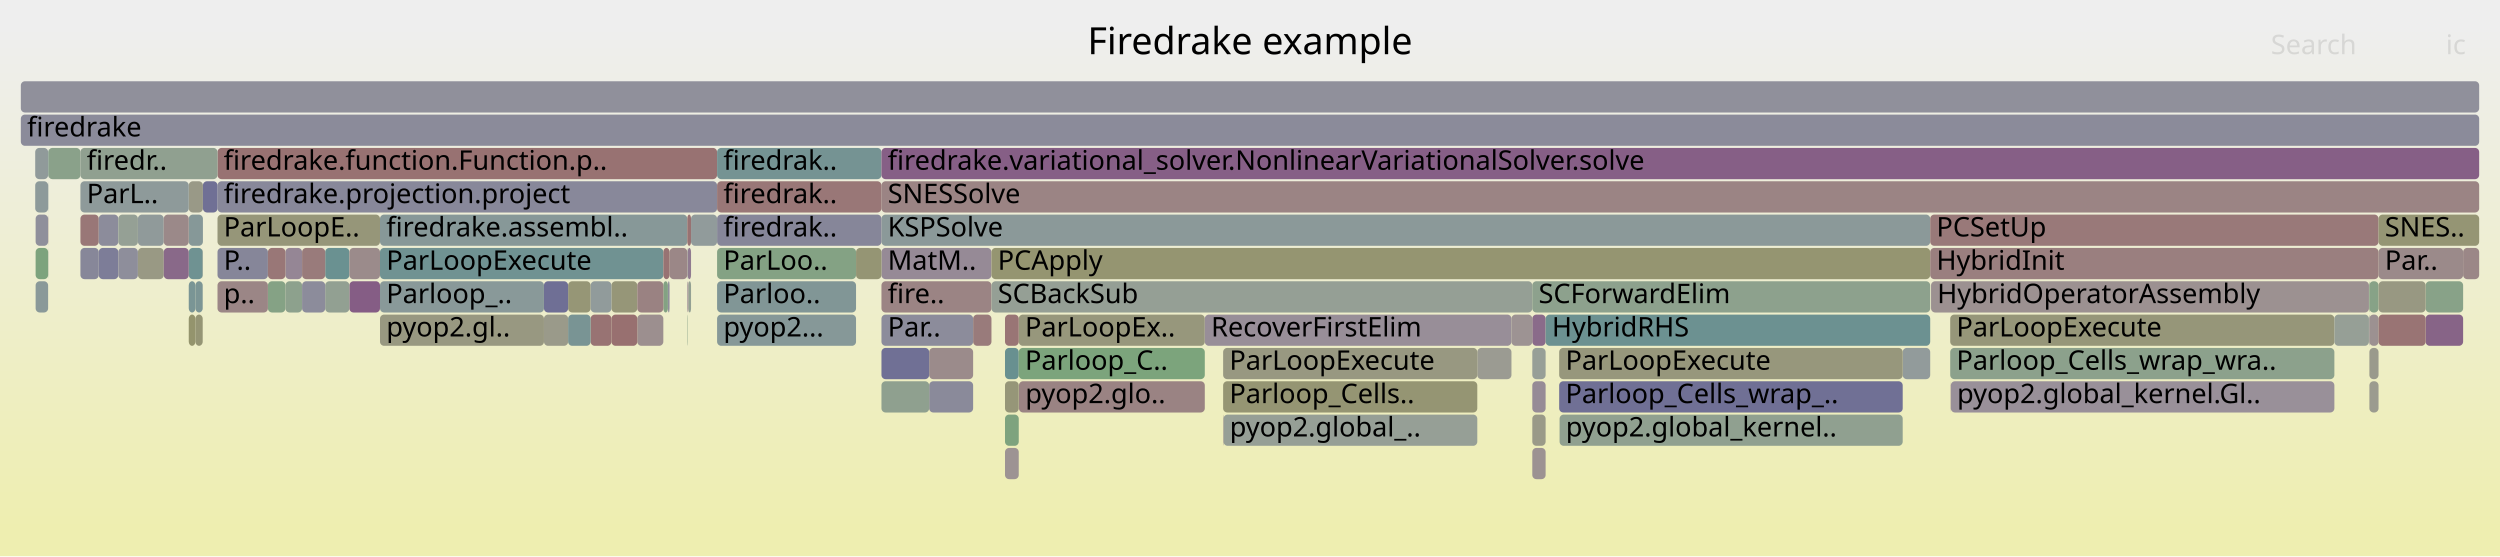
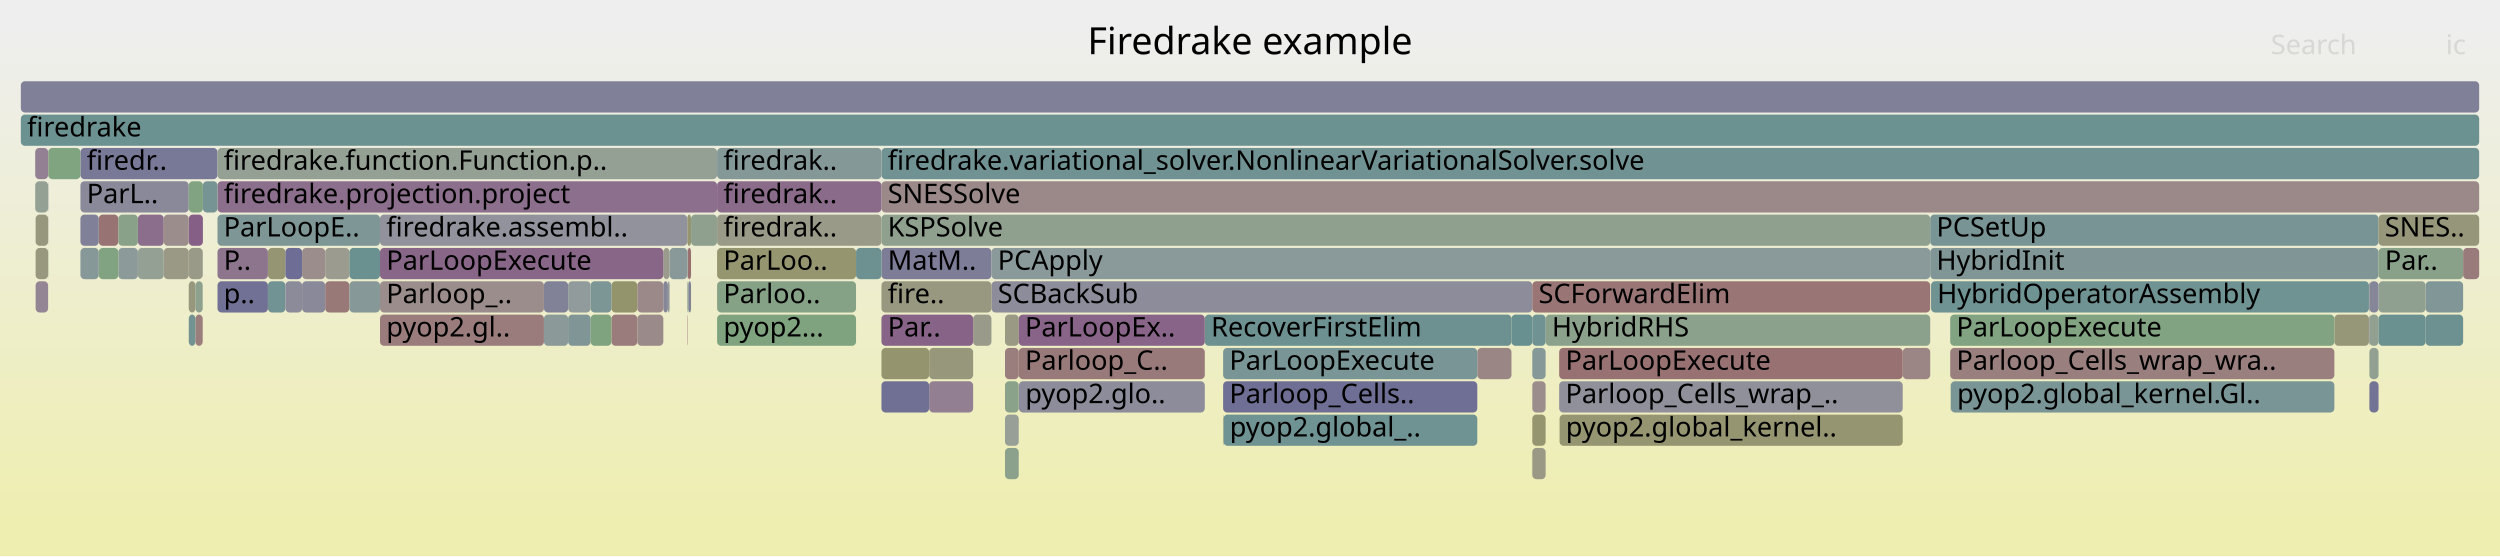
<svg xmlns="http://www.w3.org/2000/svg" version="1.1" width="1200" height="267" viewBox="0 0 1200 267">
  <defs>
    <linearGradient id="background" y1="0" y2="1" x1="0" x2="0">
      <stop stop-color="#eeeeee" offset="5%" />
      <stop stop-color="#eeeeb0" offset="95%" />
    </linearGradient>
  </defs>
  <style type="text/css">
	text { font-family:Verdana; font-size:13px; fill:rgb(0,0,0); }
	#search, #ignorecase { opacity:0.1; cursor:pointer; }
	#search:hover, #search.show, #ignorecase:hover, #ignorecase.show { opacity:1; }
	#subtitle { text-anchor:middle; font-color:rgb(160,160,160); }
	#title { text-anchor:middle; font-size:18px}
	#unzoom { cursor:pointer; }
	#frames &gt; *:hover { stroke:black; stroke-width:0.5; cursor:pointer; }
	.hide { display:none; }
	.parent { opacity:0.5; }
</style>
  <rect x="0.0" y="0" width="1200.0" height="267.0" fill="url(#background)" />
  <text id="title" x="600.00" y="26">Firedrake example</text>
  <text id="details" x="10.00" y="249"> </text>
  <text id="unzoom" x="10.00" y="26" class="hide">Reset Zoom</text>
  <text id="search" x="1090.00" y="26">Search</text>
  <text id="ignorecase" x="1174.00" y="26">ic</text>
  <text id="matched" x="1090.00" y="249"> </text>
  <g id="frames">
    <g>
-       <rect x="66.2" y="103" width="12.4" height="15.0" fill="rgb(144.188,154.419,154.419)" rx="2" ry="2" />
+       <rect x="56.8" y="119" width="9.4" height="15.0" fill="rgb(141.305,153.672,153.672)" rx="2" ry="2" />
+       <text x="59.82" y="129.5" />
+     </g>
+     <g>
+       <rect x="261.1" y="135" width="11.6" height="15.0" fill="rgb(129.086,129.086,152.404)" rx="2" ry="2" />
+       <text x="264.15" y="145.5" />
+     </g>
+     <g>
+       <rect x="446.0" y="167" width="21.1" height="15.0" fill="rgb(150.983,150.983,123.994)" rx="2" ry="2" />
+       <text x="448.98" y="177.5" />
+     </g>
+     <g>
+       <rect x="482.4" y="215" width="6.6" height="15.0" fill="rgb(139.534,161.006,139.534)" rx="2" ry="2" />
+       <text x="485.45" y="225.5" />
+     </g>
+     <g>
+       <rect x="329.9" y="151" width="0.2" height="15.0" fill="rgb(153.009,119.737,119.737)" rx="2" ry="2" />
+       <text x="332.93" y="161.5" />
+     </g>
+     <g>
+       <rect x="293.5" y="135" width="12.4" height="15.0" fill="rgb(147.751,147.751,108.331)" rx="2" ry="2" />
+       <text x="296.46" y="145.5" />
+     </g>
+     <g>
+       <rect x="748.6" y="199" width="164.7" height="15.0" fill="rgb(148.782,148.782,113.329)" rx="2" ry="2" />
+       <text x="751.58" y="209.5">pyop2.global_kernel..</text>
+     </g>
+     <g>
+       <rect x="90.6" y="103" width="6.8" height="15.0" fill="rgb(133.532,95.3,133.532)" rx="2" ry="2" />
+       <text x="93.61" y="113.5" />
+     </g>
+     <g>
+       <rect x="1164.3" y="135" width="18.0" height="15.0" fill="rgb(129.249,150.546,150.546)" rx="2" ry="2" />
+       <text x="1167.28" y="145.5" />
+     </g>
+     <g>
+       <rect x="423.1" y="167" width="22.9" height="15.0" fill="rgb(148.324,148.324,111.108)" rx="2" ry="2" />
+       <text x="426.10" y="177.5" />
+     </g>
+     <g>
+       <rect x="475.9" y="135" width="259.6" height="15.0" fill="rgb(139.586,139.586,154.436)" rx="2" ry="2" />
+       <text x="478.91" y="145.5">SCBackSub</text>
+     </g>
+     <g>
+       <rect x="735.5" y="135" width="191.0" height="15.0" fill="rgb(152.67,117.135,117.135)" rx="2" ry="2" />
+       <text x="738.51" y="145.5">SCForwardElim</text>
+     </g>
+     <g>
+       <rect x="128.6" y="135" width="8.4" height="15.0" fill="rgb(114.365,146.687,146.687)" rx="2" ry="2" />
+       <text x="131.57" y="145.5" />
+     </g>
+     <g>
+       <rect x="735.5" y="183" width="6.4" height="15.0" fill="rgb(155.763,140.847,140.847)" rx="2" ry="2" />
+       <text x="738.51" y="193.5" />
+     </g>
+     <g>
+       <rect x="748.4" y="183" width="164.9" height="15.0" fill="rgb(143.837,143.837,155.259)" rx="2" ry="2" />
+       <text x="751.44" y="193.5">Parloop_Cells_wrap_..</text>
+     </g>
+     <g>
+       <rect x="293.5" y="151" width="12.4" height="15.0" fill="rgb(153.588,124.173,124.173)" rx="2" ry="2" />
+       <text x="296.46" y="161.5" />
+     </g>
+     <g>
+       <rect x="587.1" y="183" width="122.0" height="15.0" fill="rgb(111.222,111.222,148.946)" rx="2" ry="2" />
+       <text x="590.12" y="193.5">Parloop_Cells..</text>
+     </g>
+     <g>
+       <rect x="38.6" y="71" width="65.8" height="15.0" fill="rgb(120.338,120.338,150.711)" rx="2" ry="2" />
+       <text x="41.64" y="81.5">firedr..</text>
+     </g>
+     <g>
+       <rect x="47.4" y="103" width="9.4" height="15.0" fill="rgb(152.44,115.374,115.374)" rx="2" ry="2" />
+       <text x="50.43" y="113.5" />
+     </g>
+     <g>
+       <rect x="1164.3" y="151" width="18.0" height="15.0" fill="rgb(109.312,145.377,145.377)" rx="2" ry="2" />
+       <text x="1167.28" y="161.5" />
+     </g>
+     <g>
+       <rect x="17.1" y="119" width="6.0" height="15.0" fill="rgb(151.62,151.62,127.08)" rx="2" ry="2" />
+       <text x="20.12" y="129.5" />
+     </g>
+     <g>
+       <rect x="1137.1" y="135" width="0.2" height="15.0" fill="rgb(140.133,140.133,154.542)" rx="2" ry="2" />
+       <text x="1140.12" y="145.5" />
+     </g>
+     <g>
+       <rect x="344.2" y="103" width="78.9" height="15.0" fill="rgb(153.531,153.531,136.341)" rx="2" ry="2" />
+       <text x="347.24" y="113.5">firedrak..</text>
+     </g>
+     <g>
+       <rect x="489.1" y="183" width="89.2" height="15.0" fill="rgb(140.4,140.4,154.593)" rx="2" ry="2" />
+       <text x="492.14" y="193.5">pyop2.glo..</text>
+     </g>
+     <g>
+       <rect x="1137.3" y="183" width="4.4" height="15.0" fill="rgb(114.51,114.51,149.583)" rx="2" ry="2" />
+       <text x="1140.27" y="193.5" />
+     </g>
+     <g>
+       <rect x="318.4" y="119" width="3.0" height="15.0" fill="rgb(154.544,154.544,141.252)" rx="2" ry="2" />
+       <text x="321.42" y="129.5" />
+     </g>
+     <g>
+       <rect x="467.1" y="151" width="8.8" height="15.0" fill="rgb(153.784,153.784,137.57)" rx="2" ry="2" />
+       <text x="470.07" y="161.5" />
+     </g>
+     <g>
+       <rect x="446.0" y="183" width="21.1" height="15.0" fill="rgb(146.322,128.075,146.322)" rx="2" ry="2" />
+       <text x="448.98" y="193.5" />
+     </g>
+     <g>
+       <rect x="156.1" y="135" width="11.6" height="15.0" fill="rgb(153.029,119.889,119.889)" rx="2" ry="2" />
+       <text x="159.05" y="145.5" />
+     </g>
+     <g>
+       <rect x="482.4" y="151" width="6.6" height="15.0" fill="rgb(152.737,152.737,132.494)" rx="2" ry="2" />
+       <text x="485.45" y="161.5" />
+     </g>
+     <g>
+       <rect x="10.0" y="39" width="1180.0" height="15.0" fill="rgb(128.232,128.232,152.238)" rx="2" ry="2" />
+       <text x="13.00" y="49.5" />
+     </g>
+     <g>
+       <rect x="330.1" y="119" width="1.6" height="15.0" fill="rgb(152.05,112.382,112.382)" rx="2" ry="2" />
+       <text x="333.07" y="129.5" />
+     </g>
+     <g>
+       <rect x="182.4" y="151" width="78.7" height="15.0" fill="rgb(153.626,124.466,124.466)" rx="2" ry="2" />
+       <text x="185.44" y="161.5">pyop2.gl..</text>
+     </g>
+     <g>
+       <rect x="482.4" y="167" width="6.6" height="15.0" fill="rgb(153.732,125.279,125.279)" rx="2" ry="2" />
+       <text x="485.45" y="177.5" />
+     </g>
+     <g>
+       <rect x="320.6" y="135" width="0.8" height="15.0" fill="rgb(143.892,154.342,154.342)" rx="2" ry="2" />
+       <text x="323.64" y="145.5" />
+     </g>
+     <g>
+       <rect x="16.9" y="87" width="6.2" height="15.0" fill="rgb(148.332,159.574,148.332)" rx="2" ry="2" />
+       <text x="19.94" y="97.5" />
+     </g>
+     <g>
+       <rect x="104.4" y="103" width="78.0" height="15.0" fill="rgb(126.449,149.82,149.82)" rx="2" ry="2" />
+       <text x="107.37" y="113.5">ParLoopE..</text>
+     </g>
+     <g>
+       <rect x="329.9" y="135" width="0.2" height="15.0" fill="rgb(138.841,138.841,154.292)" rx="2" ry="2" />
+       <text x="332.93" y="145.5" />
+     </g>
+     <g>
+       <rect x="482.4" y="199" width="6.6" height="15.0" fill="rgb(150.821,159.169,150.821)" rx="2" ry="2" />
+       <text x="485.45" y="209.5" />
+     </g>
+     <g>
+       <rect x="137.0" y="135" width="8.0" height="15.0" fill="rgb(139.226,139.226,154.366)" rx="2" ry="2" />
+       <text x="140.00" y="145.5" />
+     </g>
+     <g>
+       <rect x="587.1" y="199" width="0.2" height="15.0" fill="rgb(148.74,148.74,113.126)" rx="2" ry="2" />
+       <text x="590.12" y="209.5" />
+     </g>
+     <g>
+       <rect x="926.9" y="135" width="210.2" height="15.0" fill="rgb(110.921,145.794,145.794)" rx="2" ry="2" />
+       <text x="929.86" y="145.5">HybridOperatorAssembly</text>
+     </g>
+     <g>
+       <rect x="23.1" y="119" width="0.1" height="15.0" fill="rgb(127.976,162.888,127.976)" rx="2" ry="2" />
+       <text x="26.09" y="129.5" />
+     </g>
+     <g>
+       <rect x="66.2" y="103" width="12.4" height="15.0" fill="rgb(139.414,110.372,139.414)" rx="2" ry="2" />
      <text x="69.21" y="113.5" />
    </g>
    <g>
-       <rect x="293.5" y="135" width="12.4" height="15.0" fill="rgb(150.145,150.145,119.936)" rx="2" ry="2" />
-       <text x="296.46" y="145.5" />
-     </g>
-     <g>
-       <rect x="305.9" y="151" width="12.5" height="15.0" fill="rgb(155.984,142.546,142.546)" rx="2" ry="2" />
+       <rect x="90.6" y="135" width="3.2" height="15.0" fill="rgb(151.244,151.244,125.26)" rx="2" ry="2" />
+       <text x="93.61" y="145.5" />
+     </g>
+     <g>
+       <rect x="145.0" y="119" width="11.1" height="15.0" fill="rgb(155.827,141.338,141.338)" rx="2" ry="2" />
+       <text x="148.04" y="129.5" />
+     </g>
+     <g>
+       <rect x="578.3" y="151" width="147.2" height="15.0" fill="rgb(109.311,145.377,145.377)" rx="2" ry="2" />
+       <text x="581.33" y="161.5">RecoverFirstElim</text>
+     </g>
+     <g>
+       <rect x="47.4" y="119" width="9.4" height="15.0" fill="rgb(129.331,162.667,129.331)" rx="2" ry="2" />
+       <text x="50.43" y="129.5" />
+     </g>
+     <g>
+       <rect x="331.7" y="103" width="12.5" height="15.0" fill="rgb(142.764,160.48,142.764)" rx="2" ry="2" />
+       <text x="334.70" y="113.5" />
+     </g>
+     <g>
+       <rect x="344.2" y="119" width="66.7" height="15.0" fill="rgb(148.521,148.521,112.061)" rx="2" ry="2" />
+       <text x="347.24" y="129.5">ParLoo..</text>
+     </g>
+     <g>
+       <rect x="423.1" y="183" width="22.9" height="15.0" fill="rgb(111.521,111.521,149.004)" rx="2" ry="2" />
+       <text x="426.10" y="193.5" />
+     </g>
+     <g>
+       <rect x="936.3" y="183" width="0.1" height="15.0" fill="rgb(151.416,151.416,126.092)" rx="2" ry="2" />
+       <text x="939.26" y="193.5" />
+     </g>
+     <g>
+       <rect x="17.1" y="103" width="6.0" height="15.0" fill="rgb(151.257,151.257,125.321)" rx="2" ry="2" />
+       <text x="20.12" y="113.5" />
+     </g>
+     <g>
+       <rect x="1120.5" y="151" width="16.6" height="15.0" fill="rgb(150.308,150.308,120.724)" rx="2" ry="2" />
+       <text x="1123.49" y="161.5" />
+     </g>
+     <g>
+       <rect x="78.6" y="119" width="12.0" height="15.0" fill="rgb(152.936,152.936,133.457)" rx="2" ry="2" />
+       <text x="81.58" y="129.5" />
+     </g>
+     <g>
+       <rect x="735.5" y="199" width="6.4" height="15.0" fill="rgb(148.61,148.61,112.497)" rx="2" ry="2" />
+       <text x="738.51" y="209.5" />
+     </g>
+     <g>
+       <rect x="926.5" y="119" width="215.2" height="15.0" fill="rgb(128.099,150.248,150.248)" rx="2" ry="2" />
+       <text x="929.50" y="129.5">HybridInit</text>
+     </g>
+     <g>
+       <rect x="78.6" y="103" width="12.0" height="15.0" fill="rgb(155.737,140.648,140.648)" rx="2" ry="2" />
+       <text x="81.58" y="113.5" />
+     </g>
+     <g>
+       <rect x="38.6" y="87" width="52.0" height="15.0" fill="rgb(137.147,137.147,153.964)" rx="2" ry="2" />
+       <text x="41.64" y="97.5">ParL..</text>
+     </g>
+     <g>
+       <rect x="423.1" y="135" width="52.8" height="15.0" fill="rgb(151.823,151.823,128.065)" rx="2" ry="2" />
+       <text x="426.10" y="145.5">fire..</text>
+     </g>
+     <g>
+       <rect x="93.8" y="135" width="3.5" height="15.0" fill="rgb(142.072,160.593,142.072)" rx="2" ry="2" />
+       <text x="96.82" y="145.5" />
+     </g>
+     <g>
+       <rect x="329.9" y="119" width="0.2" height="15.0" fill="rgb(143.412,154.218,154.218)" rx="2" ry="2" />
+       <text x="332.93" y="129.5" />
+     </g>
+     <g>
+       <rect x="423.1" y="119" width="52.8" height="15.0" fill="rgb(124.781,124.781,151.571)" rx="2" ry="2" />
+       <text x="426.10" y="129.5">MatM..</text>
+     </g>
+     <g>
+       <rect x="261.1" y="151" width="11.6" height="15.0" fill="rgb(139.091,153.098,153.098)" rx="2" ry="2" />
+       <text x="264.15" y="161.5" />
+     </g>
+     <g>
+       <rect x="926.5" y="103" width="215.2" height="15.0" fill="rgb(119.534,148.027,148.027)" rx="2" ry="2" />
+       <text x="929.50" y="113.5">PCSetUp</text>
+     </g>
+     <g>
+       <rect x="1141.7" y="135" width="22.6" height="15.0" fill="rgb(143.957,160.286,143.957)" rx="2" ry="2" />
+       <text x="1144.72" y="145.5" />
+     </g>
+     <g>
+       <rect x="104.4" y="71" width="239.8" height="15.0" fill="rgb(148.078,159.615,148.078)" rx="2" ry="2" />
+       <text x="107.37" y="81.5">firedrake.function.Function.p..</text>
+     </g>
+     <g>
+       <rect x="330.4" y="135" width="1.3" height="15.0" fill="rgb(128.829,128.829,152.354)" rx="2" ry="2" />
+       <text x="333.43" y="145.5" />
+     </g>
+     <g>
+       <rect x="128.6" y="119" width="8.4" height="15.0" fill="rgb(149.383,149.383,116.238)" rx="2" ry="2" />
+       <text x="131.57" y="129.5" />
+     </g>
+     <g>
+       <rect x="93.8" y="151" width="3.5" height="15.0" fill="rgb(153.675,124.84,124.84)" rx="2" ry="2" />
+       <text x="96.82" y="161.5" />
+     </g>
+     <g>
+       <rect x="1141.7" y="103" width="48.3" height="15.0" fill="rgb(150.497,150.497,121.64)" rx="2" ry="2" />
+       <text x="1144.72" y="113.5">SNES..</text>
+     </g>
+     <g>
+       <rect x="90.6" y="119" width="6.7" height="15.0" fill="rgb(153.728,153.728,137.299)" rx="2" ry="2" />
+       <text x="93.61" y="129.5" />
+     </g>
+     <g>
+       <rect x="56.8" y="103" width="9.4" height="15.0" fill="rgb(137.118,161.399,137.118)" rx="2" ry="2" />
+       <text x="59.82" y="113.5" />
+     </g>
+     <g>
+       <rect x="735.5" y="215" width="6.4" height="15.0" fill="rgb(153.042,153.042,133.973)" rx="2" ry="2" />
+       <text x="738.51" y="225.5" />
+     </g>
+     <g>
+       <rect x="913.3" y="167" width="13.2" height="15.0" fill="rgb(154.693,132.646,132.646)" rx="2" ry="2" />
+       <text x="916.27" y="177.5" />
+     </g>
+     <g>
+       <rect x="1141.7" y="119" width="40.6" height="15.0" fill="rgb(136.715,161.465,136.715)" rx="2" ry="2" />
+       <text x="1144.72" y="129.5">Par..</text>
+     </g>
+     <g>
+       <rect x="1137.3" y="151" width="4.4" height="15.0" fill="rgb(145.309,160.066,145.309)" rx="2" ry="2" />
+       <text x="1140.27" y="161.5" />
+     </g>
+     <g>
+       <rect x="182.4" y="135" width="78.7" height="15.0" fill="rgb(155.791,141.062,141.062)" rx="2" ry="2" />
+       <text x="185.44" y="145.5">Parloop_..</text>
+     </g>
+     <g>
+       <rect x="709.1" y="167" width="16.4" height="15.0" fill="rgb(154.864,133.961,133.961)" rx="2" ry="2" />
+       <text x="712.09" y="177.5" />
+     </g>
+     <g>
+       <rect x="489.0" y="167" width="89.3" height="15.0" fill="rgb(153.287,121.871,121.871)" rx="2" ry="2" />
+       <text x="492.00" y="177.5">Parloop_C..</text>
+     </g>
+     <g>
+       <rect x="23.1" y="71" width="0.1" height="15.0" fill="rgb(153.323,122.145,122.145)" rx="2" ry="2" />
+       <text x="26.09" y="81.5" />
+     </g>
+     <g>
+       <rect x="38.6" y="103" width="8.8" height="15.0" fill="rgb(127.923,127.923,152.179)" rx="2" ry="2" />
+       <text x="41.64" y="113.5" />
+     </g>
+     <g>
+       <rect x="90.6" y="87" width="6.8" height="15.0" fill="rgb(129.99,162.56,129.99)" rx="2" ry="2" />
+       <text x="93.61" y="97.5" />
+     </g>
+     <g>
+       <rect x="104.4" y="87" width="239.8" height="15.0" fill="rgb(139.85,111.491,139.85)" rx="2" ry="2" />
+       <text x="107.37" y="97.5">firedrake.projection.project</text>
+     </g>
+     <g>
+       <rect x="104.4" y="135" width="24.2" height="15.0" fill="rgb(112.527,112.527,149.199)" rx="2" ry="2" />
+       <text x="107.37" y="145.5">p..</text>
+     </g>
+     <g>
+       <rect x="1137.1" y="151" width="0.2" height="15.0" fill="rgb(131.024,131.024,152.779)" rx="2" ry="2" />
+       <text x="1140.12" y="161.5" />
+     </g>
+     <g>
+       <rect x="735.5" y="167" width="6.4" height="15.0" fill="rgb(133.831,151.734,151.734)" rx="2" ry="2" />
+       <text x="738.51" y="177.5" />
+     </g>
+     <g>
+       <rect x="283.5" y="151" width="10.0" height="15.0" fill="rgb(125.902,163.225,125.902)" rx="2" ry="2" />
+       <text x="286.54" y="161.5" />
+     </g>
+     <g>
+       <rect x="305.9" y="135" width="12.5" height="15.0" fill="rgb(155.284,137.177,137.177)" rx="2" ry="2" />
+       <text x="308.88" y="145.5" />
+     </g>
+     <g>
+       <rect x="23.2" y="71" width="15.4" height="15.0" fill="rgb(127.56,162.955,127.56)" rx="2" ry="2" />
+       <text x="26.22" y="81.5" />
+     </g>
+     <g>
+       <rect x="423.1" y="71" width="766.9" height="15.0" fill="rgb(111.682,145.992,145.992)" rx="2" ry="2" />
+       <text x="426.10" y="81.5">firedrake.variational_solver.NonlinearVariationalSolver.solve</text>
+     </g>
+     <g>
+       <rect x="38.6" y="119" width="8.8" height="15.0" fill="rgb(134.157,151.818,151.818)" rx="2" ry="2" />
+       <text x="41.64" y="129.5" />
+     </g>
+     <g>
+       <rect x="97.3" y="119" width="0.1" height="15.0" fill="rgb(144.826,160.145,144.826)" rx="2" ry="2" />
+       <text x="100.28" y="129.5" />
+     </g>
+     <g>
+       <rect x="10.0" y="55" width="1180.0" height="15.0" fill="rgb(108.366,145.132,145.132)" rx="2" ry="2" />
+       <text x="13.00" y="65.5">firedrake</text>
+     </g>
+     <g>
+       <rect x="23.1" y="103" width="0.1" height="15.0" fill="rgb(149.353,159.408,149.353)" rx="2" ry="2" />
+       <text x="26.09" y="113.5" />
+     </g>
+     <g>
+       <rect x="16.9" y="71" width="6.2" height="15.0" fill="rgb(146.625,128.85,146.625)" rx="2" ry="2" />
+       <text x="19.94" y="81.5" />
+     </g>
+     <g>
+       <rect x="66.2" y="119" width="12.4" height="15.0" fill="rgb(147.894,159.645,147.894)" rx="2" ry="2" />
+       <text x="69.21" y="129.5" />
+     </g>
+     <g>
+       <rect x="936.1" y="167" width="184.4" height="15.0" fill="rgb(154,127.337,127.337)" rx="2" ry="2" />
+       <text x="939.09" y="177.5">Parloop_Cells_wrap_wra..</text>
+     </g>
+     <g>
+       <rect x="482.4" y="183" width="6.6" height="15.0" fill="rgb(137.67,161.31,137.67)" rx="2" ry="2" />
+       <text x="485.45" y="193.5" />
+     </g>
+     <g>
+       <rect x="23.1" y="87" width="0.1" height="15.0" fill="rgb(113.957,113.957,149.475)" rx="2" ry="2" />
+       <text x="26.09" y="97.5" />
+     </g>
+     <g>
+       <rect x="725.5" y="151" width="10.0" height="15.0" fill="rgb(104.6,144.156,144.156)" rx="2" ry="2" />
+       <text x="728.47" y="161.5" />
+     </g>
+     <g>
+       <rect x="318.4" y="135" width="2.2" height="15.0" fill="rgb(134.445,134.445,153.441)" rx="2" ry="2" />
+       <text x="321.42" y="145.5" />
+     </g>
+     <g>
+       <rect x="145.0" y="135" width="11.1" height="15.0" fill="rgb(137.442,137.442,154.021)" rx="2" ry="2" />
+       <text x="148.04" y="145.5" />
+     </g>
+     <g>
+       <rect x="1182.3" y="119" width="7.7" height="15.0" fill="rgb(153.441,123.051,123.051)" rx="2" ry="2" />
+       <text x="1185.33" y="129.5" />
+     </g>
+     <g>
+       <rect x="182.4" y="119" width="136.0" height="15.0" fill="rgb(135.97,101.549,135.97)" rx="2" ry="2" />
+       <text x="185.44" y="129.5">ParLoopExecute</text>
+     </g>
+     <g>
+       <rect x="97.4" y="87" width="7.0" height="15.0" fill="rgb(119.329,147.974,147.974)" rx="2" ry="2" />
+       <text x="100.41" y="97.5" />
+     </g>
+     <g>
+       <rect x="272.7" y="135" width="10.8" height="15.0" fill="rgb(145.214,154.685,154.685)" rx="2" ry="2" />
+       <text x="275.74" y="145.5" />
+     </g>
+     <g>
+       <rect x="137.0" y="119" width="8.0" height="15.0" fill="rgb(109.478,109.478,148.609)" rx="2" ry="2" />
+       <text x="140.00" y="129.5" />
+     </g>
+     <g>
+       <rect x="1137.3" y="135" width="4.4" height="15.0" fill="rgb(133.741,133.741,153.305)" rx="2" ry="2" />
+       <text x="1140.27" y="145.5" />
+     </g>
+     <g>
+       <rect x="283.5" y="135" width="10.0" height="15.0" fill="rgb(123.717,149.112,149.112)" rx="2" ry="2" />
+       <text x="286.54" y="145.5" />
+     </g>
+     <g>
+       <rect x="748.4" y="167" width="164.9" height="15.0" fill="rgb(152.225,113.728,113.728)" rx="2" ry="2" />
+       <text x="751.44" y="177.5">ParLoopExecute</text>
+     </g>
+     <g>
+       <rect x="741.9" y="151" width="184.6" height="15.0" fill="rgb(140.36,160.872,140.36)" rx="2" ry="2" />
+       <text x="744.93" y="161.5">HybridRHS</text>
+     </g>
+     <g>
+       <rect x="936.1" y="151" width="184.4" height="15.0" fill="rgb(128.845,162.746,128.845)" rx="2" ry="2" />
+       <text x="939.09" y="161.5">ParLoopExecute</text>
+     </g>
+     <g>
+       <rect x="489.0" y="151" width="89.3" height="15.0" fill="rgb(135.855,101.254,135.855)" rx="2" ry="2" />
+       <text x="492.00" y="161.5">ParLoopEx..</text>
+     </g>
+     <g>
+       <rect x="423.1" y="87" width="766.9" height="15.0" fill="rgb(155.31,137.378,137.378)" rx="2" ry="2" />
+       <text x="426.10" y="97.5">SNESSolve</text>
+     </g>
+     <g>
+       <rect x="344.2" y="151" width="66.7" height="15.0" fill="rgb(125.807,163.241,125.807)" rx="2" ry="2" />
+       <text x="347.24" y="161.5">pyop2...</text>
+     </g>
+     <g>
+       <rect x="167.7" y="135" width="14.7" height="15.0" fill="rgb(134.15,151.817,151.817)" rx="2" ry="2" />
+       <text x="170.72" y="145.5" />
+     </g>
+     <g>
+       <rect x="330.1" y="135" width="0.3" height="15.0" fill="rgb(127.057,163.037,127.057)" rx="2" ry="2" />
+       <text x="333.07" y="145.5" />
+     </g>
+     <g>
+       <rect x="344.2" y="135" width="66.7" height="15.0" fill="rgb(133.783,161.942,133.783)" rx="2" ry="2" />
+       <text x="347.24" y="145.5">Parloo..</text>
+     </g>
+     <g>
+       <rect x="329.9" y="103" width="1.8" height="15.0" fill="rgb(148.587,148.587,112.382)" rx="2" ry="2" />
+       <text x="332.93" y="113.5" />
+     </g>
+     <g>
+       <rect x="735.5" y="151" width="6.4" height="15.0" fill="rgb(112.31,146.154,146.154)" rx="2" ry="2" />
+       <text x="738.51" y="161.5" />
+     </g>
+     <g>
+       <rect x="344.2" y="87" width="78.9" height="15.0" fill="rgb(138.374,107.707,138.374)" rx="2" ry="2" />
+       <text x="347.24" y="97.5">firedrak..</text>
+     </g>
+     <g>
+       <rect x="587.1" y="167" width="122.0" height="15.0" fill="rgb(121.488,148.534,148.534)" rx="2" ry="2" />
+       <text x="590.12" y="177.5">ParLoopExecute</text>
+     </g>
+     <g>
+       <rect x="182.4" y="103" width="147.5" height="15.0" fill="rgb(146.463,146.463,155.767)" rx="2" ry="2" />
+       <text x="185.44" y="113.5">firedrake.assembl..</text>
+     </g>
+     <g>
+       <rect x="410.9" y="119" width="12.2" height="15.0" fill="rgb(108.568,145.184,145.184)" rx="2" ry="2" />
+       <text x="413.92" y="129.5" />
+     </g>
+     <g>
+       <rect x="321.4" y="119" width="8.5" height="15.0" fill="rgb(136.948,152.542,152.542)" rx="2" ry="2" />
+       <text x="324.38" y="129.5" />
+     </g>
+     <g>
+       <rect x="423.1" y="151" width="44.0" height="15.0" fill="rgb(135.046,99.181,135.046)" rx="2" ry="2" />
+       <text x="426.10" y="161.5">Par..</text>
+     </g>
+     <g>
+       <rect x="936.4" y="183" width="184.1" height="15.0" fill="rgb(121.752,148.602,148.602)" rx="2" ry="2" />
+       <text x="939.39" y="193.5">pyop2.global_kernel.Gl..</text>
+     </g>
+     <g>
+       <rect x="90.6" y="151" width="3.2" height="15.0" fill="rgb(114.944,146.837,146.837)" rx="2" ry="2" />
+       <text x="93.61" y="161.5" />
+     </g>
+     <g>
+       <rect x="1141.7" y="151" width="22.6" height="15.0" fill="rgb(105.685,144.437,144.437)" rx="2" ry="2" />
+       <text x="1144.72" y="161.5" />
+     </g>
+     <g>
+       <rect x="423.1" y="103" width="503.4" height="15.0" fill="rgb(142.659,160.497,142.659)" rx="2" ry="2" />
+       <text x="426.10" y="113.5">KSPSolve</text>
+     </g>
+     <g>
+       <rect x="475.9" y="119" width="450.6" height="15.0" fill="rgb(137.98,152.81,152.81)" rx="2" ry="2" />
+       <text x="478.91" y="129.5">PCApply</text>
+     </g>
+     <g>
+       <rect x="587.3" y="199" width="121.8" height="15.0" fill="rgb(111.061,145.831,145.831)" rx="2" ry="2" />
+       <text x="590.27" y="209.5">pyop2.global_..</text>
+     </g>
+     <g>
+       <rect x="344.2" y="71" width="78.9" height="15.0" fill="rgb(133.228,151.578,151.578)" rx="2" ry="2" />
+       <text x="347.24" y="81.5">firedrak..</text>
+     </g>
+     <g>
+       <rect x="156.1" y="119" width="11.6" height="15.0" fill="rgb(154.864,154.864,142.802)" rx="2" ry="2" />
+       <text x="159.05" y="129.5" />
+     </g>
+     <g>
+       <rect x="272.7" y="151" width="10.8" height="15.0" fill="rgb(128.037,150.232,150.232)" rx="2" ry="2" />
+       <text x="275.74" y="161.5" />
+     </g>
+     <g>
+       <rect x="17.1" y="135" width="6.0" height="15.0" fill="rgb(148.071,132.558,148.071)" rx="2" ry="2" />
+       <text x="20.12" y="145.5" />
+     </g>
+     <g>
+       <rect x="305.9" y="151" width="12.5" height="15.0" fill="rgb(155.378,137.898,137.898)" rx="2" ry="2" />
      <text x="308.88" y="161.5" />
    </g>
    <g>
-       <rect x="735.5" y="151" width="6.4" height="15.0" fill="rgb(138.147,107.128,138.147)" rx="2" ry="2" />
-       <text x="738.51" y="161.5" />
-     </g>
-     <g>
-       <rect x="17.1" y="135" width="6.0" height="15.0" fill="rgb(137.804,152.764,152.764)" rx="2" ry="2" />
-       <text x="20.12" y="145.5" />
-     </g>
-     <g>
-       <rect x="329.9" y="119" width="0.2" height="15.0" fill="rgb(149.628,159.363,149.628)" rx="2" ry="2" />
-       <text x="332.93" y="129.5" />
-     </g>
-     <g>
-       <rect x="1137.3" y="167" width="4.4" height="15.0" fill="rgb(154.282,154.282,139.981)" rx="2" ry="2" />
+       <rect x="104.4" y="119" width="24.2" height="15.0" fill="rgb(141.949,116.87,141.949)" rx="2" ry="2" />
+       <text x="107.37" y="129.5">P..</text>
+     </g>
+     <g>
+       <rect x="1137.3" y="167" width="4.4" height="15.0" fill="rgb(146.113,159.935,146.113)" rx="2" ry="2" />
      <text x="1140.27" y="177.5" />
    </g>
    <g>
-       <rect x="137.0" y="119" width="8.0" height="15.0" fill="rgb(148.551,133.787,148.551)" rx="2" ry="2" />
-       <text x="140.00" y="129.5" />
-     </g>
-     <g>
-       <rect x="489.0" y="151" width="89.3" height="15.0" fill="rgb(151.086,151.086,124.496)" rx="2" ry="2" />
-       <text x="492.00" y="161.5">ParLoopEx..</text>
-     </g>
-     <g>
-       <rect x="709.1" y="167" width="16.4" height="15.0" fill="rgb(155.441,155.441,145.597)" rx="2" ry="2" />
-       <text x="712.09" y="177.5" />
-     </g>
-     <g>
-       <rect x="587.3" y="199" width="121.8" height="15.0" fill="rgb(150.254,159.261,150.254)" rx="2" ry="2" />
-       <text x="590.27" y="209.5">pyop2.global_..</text>
-     </g>
-     <g>
-       <rect x="16.9" y="71" width="6.2" height="15.0" fill="rgb(143.869,154.336,154.336)" rx="2" ry="2" />
-       <text x="19.94" y="81.5" />
-     </g>
-     <g>
-       <rect x="423.1" y="103" width="503.4" height="15.0" fill="rgb(138.935,153.057,153.057)" rx="2" ry="2" />
-       <text x="426.10" y="113.5">KSPSolve</text>
-     </g>
-     <g>
-       <rect x="23.1" y="87" width="0.1" height="15.0" fill="rgb(127.157,150.004,150.004)" rx="2" ry="2" />
-       <text x="26.09" y="97.5" />
-     </g>
-     <g>
-       <rect x="318.4" y="135" width="2.2" height="15.0" fill="rgb(131.196,162.363,131.196)" rx="2" ry="2" />
-       <text x="321.42" y="145.5" />
-     </g>
-     <g>
-       <rect x="423.1" y="119" width="52.8" height="15.0" fill="rgb(150.387,138.493,150.387)" rx="2" ry="2" />
-       <text x="426.10" y="129.5">MatM..</text>
-     </g>
-     <g>
-       <rect x="1137.1" y="151" width="0.2" height="15.0" fill="rgb(130.333,130.333,152.645)" rx="2" ry="2" />
-       <text x="1140.12" y="161.5" />
-     </g>
-     <g>
-       <rect x="482.4" y="215" width="6.6" height="15.0" fill="rgb(156.507,146.551,146.551)" rx="2" ry="2" />
-       <text x="485.45" y="225.5" />
-     </g>
-     <g>
-       <rect x="182.4" y="119" width="136.0" height="15.0" fill="rgb(111.521,145.95,145.95)" rx="2" ry="2" />
-       <text x="185.44" y="129.5">ParLoopExecute</text>
-     </g>
-     <g>
-       <rect x="47.4" y="119" width="9.4" height="15.0" fill="rgb(124.781,124.781,151.571)" rx="2" ry="2" />
-       <text x="50.43" y="129.5" />
-     </g>
-     <g>
-       <rect x="272.7" y="135" width="10.8" height="15.0" fill="rgb(149.695,149.695,117.751)" rx="2" ry="2" />
-       <text x="275.74" y="145.5" />
-     </g>
-     <g>
-       <rect x="293.5" y="151" width="12.4" height="15.0" fill="rgb(152.043,112.326,112.326)" rx="2" ry="2" />
-       <text x="296.46" y="161.5" />
-     </g>
-     <g>
-       <rect x="1164.3" y="135" width="18.0" height="15.0" fill="rgb(136.019,161.578,136.019)" rx="2" ry="2" />
-       <text x="1167.28" y="145.5" />
-     </g>
-     <g>
-       <rect x="926.5" y="103" width="215.2" height="15.0" fill="rgb(153.228,121.411,121.411)" rx="2" ry="2" />
-       <text x="929.50" y="113.5">PCSetUp</text>
-     </g>
-     <g>
-       <rect x="344.2" y="135" width="66.7" height="15.0" fill="rgb(128.943,150.467,150.467)" rx="2" ry="2" />
-       <text x="347.24" y="145.5">Parloo..</text>
-     </g>
-     <g>
-       <rect x="38.6" y="103" width="8.8" height="15.0" fill="rgb(152.883,118.766,118.766)" rx="2" ry="2" />
-       <text x="41.64" y="113.5" />
-     </g>
-     <g>
-       <rect x="90.6" y="87" width="6.8" height="15.0" fill="rgb(153.327,153.327,135.355)" rx="2" ry="2" />
-       <text x="93.61" y="97.5" />
-     </g>
-     <g>
-       <rect x="1137.1" y="135" width="0.2" height="15.0" fill="rgb(124.936,163.382,124.936)" rx="2" ry="2" />
-       <text x="1140.12" y="145.5" />
-     </g>
-     <g>
-       <rect x="926.9" y="135" width="210.2" height="15.0" fill="rgb(156.29,144.89,144.89)" rx="2" ry="2" />
-       <text x="929.86" y="145.5">HybridOperatorAssembly</text>
-     </g>
-     <g>
-       <rect x="344.2" y="103" width="78.9" height="15.0" fill="rgb(134.067,134.067,153.368)" rx="2" ry="2" />
-       <text x="347.24" y="113.5">firedrak..</text>
-     </g>
-     <g>
-       <rect x="423.1" y="87" width="766.9" height="15.0" fill="rgb(154.557,131.607,131.607)" rx="2" ry="2" />
-       <text x="426.10" y="97.5">SNESSolve</text>
-     </g>
-     <g>
-       <rect x="321.4" y="119" width="8.5" height="15.0" fill="rgb(155.003,135.023,135.023)" rx="2" ry="2" />
-       <text x="324.38" y="129.5" />
-     </g>
-     <g>
-       <rect x="283.5" y="135" width="10.0" height="15.0" fill="rgb(145.261,154.697,154.697)" rx="2" ry="2" />
-       <text x="286.54" y="145.5" />
-     </g>
-     <g>
-       <rect x="446.0" y="183" width="21.1" height="15.0" fill="rgb(137.762,137.762,154.083)" rx="2" ry="2" />
-       <text x="448.98" y="193.5" />
-     </g>
-     <g>
-       <rect x="578.3" y="151" width="147.2" height="15.0" fill="rgb(151.625,141.663,151.625)" rx="2" ry="2" />
-       <text x="581.33" y="161.5">RecoverFirstElim</text>
-     </g>
-     <g>
-       <rect x="475.9" y="119" width="450.6" height="15.0" fill="rgb(148.653,148.653,112.703)" rx="2" ry="2" />
-       <text x="478.91" y="129.5">PCApply</text>
-     </g>
-     <g>
-       <rect x="23.1" y="103" width="0.1" height="15.0" fill="rgb(152.868,118.657,118.657)" rx="2" ry="2" />
-       <text x="26.09" y="113.5" />
-     </g>
-     <g>
-       <rect x="104.4" y="119" width="24.2" height="15.0" fill="rgb(134.474,134.474,153.447)" rx="2" ry="2" />
-       <text x="107.37" y="129.5">P..</text>
-     </g>
-     <g>
-       <rect x="128.6" y="135" width="8.4" height="15.0" fill="rgb(132.653,162.126,132.653)" rx="2" ry="2" />
-       <text x="131.57" y="145.5" />
-     </g>
-     <g>
-       <rect x="10.0" y="55" width="1180.0" height="15.0" fill="rgb(138.728,138.728,154.27)" rx="2" ry="2" />
-       <text x="13.00" y="65.5">firedrake</text>
-     </g>
-     <g>
-       <rect x="482.4" y="167" width="6.6" height="15.0" fill="rgb(104.468,144.121,144.121)" rx="2" ry="2" />
-       <text x="485.45" y="177.5" />
-     </g>
-     <g>
-       <rect x="137.0" y="135" width="8.0" height="15.0" fill="rgb(140.82,160.797,140.82)" rx="2" ry="2" />
-       <text x="140.00" y="145.5" />
-     </g>
-     <g>
-       <rect x="156.1" y="119" width="11.6" height="15.0" fill="rgb(106.336,144.606,144.606)" rx="2" ry="2" />
-       <text x="159.05" y="129.5" />
-     </g>
-     <g>
-       <rect x="410.9" y="119" width="12.2" height="15.0" fill="rgb(149.371,149.371,116.182)" rx="2" ry="2" />
-       <text x="413.92" y="129.5" />
-     </g>
-     <g>
-       <rect x="748.6" y="199" width="164.7" height="15.0" fill="rgb(144.437,160.208,144.437)" rx="2" ry="2" />
-       <text x="751.58" y="209.5">pyop2.global_kernel..</text>
-     </g>
-     <g>
-       <rect x="90.6" y="103" width="6.8" height="15.0" fill="rgb(134.327,151.863,151.863)" rx="2" ry="2" />
-       <text x="93.61" y="113.5" />
-     </g>
-     <g>
-       <rect x="482.4" y="151" width="6.6" height="15.0" fill="rgb(152.711,117.454,117.454)" rx="2" ry="2" />
-       <text x="485.45" y="161.5" />
-     </g>
-     <g>
-       <rect x="1141.7" y="103" width="48.3" height="15.0" fill="rgb(149.285,149.285,115.765)" rx="2" ry="2" />
-       <text x="1144.72" y="113.5">SNES..</text>
-     </g>
-     <g>
-       <rect x="1164.3" y="151" width="18.0" height="15.0" fill="rgb(135.497,100.336,135.497)" rx="2" ry="2" />
-       <text x="1167.28" y="161.5" />
-     </g>
-     <g>
-       <rect x="261.1" y="135" width="11.6" height="15.0" fill="rgb(111.438,111.438,148.988)" rx="2" ry="2" />
-       <text x="264.15" y="145.5" />
-     </g>
-     <g>
-       <rect x="446.0" y="167" width="21.1" height="15.0" fill="rgb(155.465,138.566,138.566)" rx="2" ry="2" />
-       <text x="448.98" y="177.5" />
-     </g>
-     <g>
-       <rect x="17.1" y="103" width="6.0" height="15.0" fill="rgb(143.062,143.062,155.109)" rx="2" ry="2" />
-       <text x="20.12" y="113.5" />
-     </g>
-     <g>
-       <rect x="56.8" y="119" width="9.4" height="15.0" fill="rgb(142.274,142.274,154.956)" rx="2" ry="2" />
-       <text x="59.82" y="129.5" />
-     </g>
-     <g>
-       <rect x="423.1" y="167" width="22.9" height="15.0" fill="rgb(112.268,112.268,149.149)" rx="2" ry="2" />
-       <text x="426.10" y="177.5" />
-     </g>
-     <g>
-       <rect x="283.5" y="151" width="10.0" height="15.0" fill="rgb(152.404,115.096,115.096)" rx="2" ry="2" />
-       <text x="286.54" y="161.5" />
-     </g>
-     <g>
-       <rect x="330.4" y="135" width="1.3" height="15.0" fill="rgb(147.252,159.75,147.252)" rx="2" ry="2" />
-       <text x="333.43" y="145.5" />
-     </g>
-     <g>
-       <rect x="331.7" y="103" width="12.5" height="15.0" fill="rgb(144.698,154.551,154.551)" rx="2" ry="2" />
-       <text x="334.70" y="113.5" />
-     </g>
-     <g>
-       <rect x="305.9" y="135" width="12.5" height="15.0" fill="rgb(154.323,129.806,129.806)" rx="2" ry="2" />
-       <text x="308.88" y="145.5" />
-     </g>
-     <g>
-       <rect x="182.4" y="103" width="147.5" height="15.0" fill="rgb(134.589,151.931,151.931)" rx="2" ry="2" />
-       <text x="185.44" y="113.5">firedrake.assembl..</text>
-     </g>
-     <g>
-       <rect x="1137.3" y="135" width="4.4" height="15.0" fill="rgb(135.474,161.667,135.474)" rx="2" ry="2" />
-       <text x="1140.27" y="145.5" />
-     </g>
-     <g>
-       <rect x="1141.7" y="119" width="40.6" height="15.0" fill="rgb(155.44,138.373,138.373)" rx="2" ry="2" />
-       <text x="1144.72" y="129.5">Par..</text>
-     </g>
-     <g>
-       <rect x="489.0" y="167" width="89.3" height="15.0" fill="rgb(123.782,163.57,123.782)" rx="2" ry="2" />
-       <text x="492.00" y="177.5">Parloop_C..</text>
-     </g>
-     <g>
-       <rect x="936.1" y="151" width="184.4" height="15.0" fill="rgb(150.313,150.313,120.748)" rx="2" ry="2" />
-       <text x="939.09" y="161.5">ParLoopExecute</text>
-     </g>
-     <g>
-       <rect x="167.7" y="135" width="14.7" height="15.0" fill="rgb(132.514,92.693,132.514)" rx="2" ry="2" />
-       <text x="170.72" y="145.5" />
-     </g>
-     <g>
-       <rect x="330.1" y="135" width="0.3" height="15.0" fill="rgb(155.889,141.813,141.813)" rx="2" ry="2" />
-       <text x="333.07" y="145.5" />
-     </g>
-     <g>
-       <rect x="735.5" y="183" width="6.4" height="15.0" fill="rgb(150.446,138.642,150.446)" rx="2" ry="2" />
-       <text x="738.51" y="193.5" />
-     </g>
-     <g>
-       <rect x="725.5" y="151" width="10.0" height="15.0" fill="rgb(156.62,147.417,147.417)" rx="2" ry="2" />
-       <text x="728.47" y="161.5" />
-     </g>
-     <g>
-       <rect x="38.6" y="87" width="52.0" height="15.0" fill="rgb(142.102,153.878,153.878)" rx="2" ry="2" />
-       <text x="41.64" y="97.5">ParL..</text>
-     </g>
-     <g>
-       <rect x="1137.3" y="151" width="4.4" height="15.0" fill="rgb(156.368,145.492,145.492)" rx="2" ry="2" />
-       <text x="1140.27" y="161.5" />
-     </g>
-     <g>
-       <rect x="167.7" y="119" width="14.7" height="15.0" fill="rgb(155.464,138.559,138.559)" rx="2" ry="2" />
+       <rect x="167.7" y="119" width="14.7" height="15.0" fill="rgb(105.618,144.419,144.419)" rx="2" ry="2" />
      <text x="170.72" y="129.5" />
-     </g>
-     <g>
-       <rect x="261.1" y="151" width="11.6" height="15.0" fill="rgb(153.813,153.813,137.711)" rx="2" ry="2" />
-       <text x="264.15" y="161.5" />
-     </g>
-     <g>
-       <rect x="926.5" y="119" width="215.2" height="15.0" fill="rgb(153.908,126.626,126.626)" rx="2" ry="2" />
-       <text x="929.50" y="129.5">HybridInit</text>
-     </g>
-     <g>
-       <rect x="104.4" y="71" width="239.8" height="15.0" fill="rgb(152.204,113.562,113.562)" rx="2" ry="2" />
-       <text x="107.37" y="81.5">firedrake.function.Function.p..</text>
-     </g>
-     <g>
-       <rect x="90.6" y="151" width="3.2" height="15.0" fill="rgb(147.944,147.944,109.268)" rx="2" ry="2" />
-       <text x="93.61" y="161.5" />
-     </g>
-     <g>
-       <rect x="748.4" y="183" width="164.9" height="15.0" fill="rgb(111.657,111.657,149.03)" rx="2" ry="2" />
-       <text x="751.44" y="193.5">Parloop_Cells_wrap_..</text>
-     </g>
-     <g>
-       <rect x="423.1" y="135" width="52.8" height="15.0" fill="rgb(154.589,131.847,131.847)" rx="2" ry="2" />
-       <text x="426.10" y="145.5">fire..</text>
-     </g>
-     <g>
-       <rect x="482.4" y="183" width="6.6" height="15.0" fill="rgb(150.259,150.259,120.487)" rx="2" ry="2" />
-       <text x="485.45" y="193.5" />
-     </g>
-     <g>
-       <rect x="475.9" y="135" width="259.6" height="15.0" fill="rgb(148.846,159.49,148.846)" rx="2" ry="2" />
-       <text x="478.91" y="145.5">SCBackSub</text>
-     </g>
-     <g>
-       <rect x="182.4" y="135" width="78.7" height="15.0" fill="rgb(137.188,152.604,152.604)" rx="2" ry="2" />
-       <text x="185.44" y="145.5">Parloop_..</text>
-     </g>
-     <g>
-       <rect x="128.6" y="119" width="8.4" height="15.0" fill="rgb(152.909,118.971,118.971)" rx="2" ry="2" />
-       <text x="131.57" y="129.5" />
-     </g>
-     <g>
-       <rect x="90.6" y="119" width="6.7" height="15.0" fill="rgb(111.002,145.815,145.815)" rx="2" ry="2" />
-       <text x="93.61" y="129.5" />
-     </g>
-     <g>
-       <rect x="344.2" y="119" width="66.7" height="15.0" fill="rgb(131.917,162.246,131.917)" rx="2" ry="2" />
-       <text x="347.24" y="129.5">ParLoo..</text>
-     </g>
-     <g>
-       <rect x="23.2" y="71" width="15.4" height="15.0" fill="rgb(137.855,161.279,137.855)" rx="2" ry="2" />
-       <text x="26.22" y="81.5" />
-     </g>
-     <g>
-       <rect x="66.2" y="119" width="12.4" height="15.0" fill="rgb(152.622,152.622,131.937)" rx="2" ry="2" />
-       <text x="69.21" y="129.5" />
-     </g>
-     <g>
-       <rect x="1141.7" y="135" width="22.6" height="15.0" fill="rgb(152.185,152.185,129.82)" rx="2" ry="2" />
-       <text x="1144.72" y="145.5" />
-     </g>
-     <g>
-       <rect x="93.8" y="135" width="3.5" height="15.0" fill="rgb(123.761,149.123,149.123)" rx="2" ry="2" />
-       <text x="96.82" y="145.5" />
-     </g>
-     <g>
-       <rect x="47.4" y="103" width="9.4" height="15.0" fill="rgb(139.954,139.954,154.507)" rx="2" ry="2" />
-       <text x="50.43" y="113.5" />
-     </g>
-     <g>
-       <rect x="344.2" y="71" width="78.9" height="15.0" fill="rgb(116.699,147.292,147.292)" rx="2" ry="2" />
-       <text x="347.24" y="81.5">firedrak..</text>
-     </g>
-     <g>
-       <rect x="329.9" y="151" width="0.2" height="15.0" fill="rgb(137.186,161.388,137.186)" rx="2" ry="2" />
-       <text x="332.93" y="161.5" />
-     </g>
-     <g>
-       <rect x="329.9" y="103" width="1.8" height="15.0" fill="rgb(152.216,113.655,113.655)" rx="2" ry="2" />
-       <text x="332.93" y="113.5" />
-     </g>
-     <g>
-       <rect x="735.5" y="199" width="6.4" height="15.0" fill="rgb(153.51,153.51,136.24)" rx="2" ry="2" />
-       <text x="738.51" y="209.5" />
-     </g>
-     <g>
-       <rect x="182.4" y="151" width="78.7" height="15.0" fill="rgb(152.07,152.07,129.261)" rx="2" ry="2" />
-       <text x="185.44" y="161.5">pyop2.gl..</text>
-     </g>
-     <g>
-       <rect x="913.3" y="167" width="13.2" height="15.0" fill="rgb(145.643,154.796,154.796)" rx="2" ry="2" />
-       <text x="916.27" y="177.5" />
-     </g>
-     <g>
-       <rect x="145.0" y="119" width="11.1" height="15.0" fill="rgb(153.468,123.256,123.256)" rx="2" ry="2" />
-       <text x="148.04" y="129.5" />
-     </g>
-     <g>
-       <rect x="38.6" y="71" width="65.8" height="15.0" fill="rgb(143.647,160.337,143.647)" rx="2" ry="2" />
-       <text x="41.64" y="81.5">firedr..</text>
-     </g>
-     <g>
-       <rect x="587.1" y="199" width="0.2" height="15.0" fill="rgb(155.906,141.943,141.943)" rx="2" ry="2" />
-       <text x="590.12" y="209.5" />
-     </g>
-     <g>
-       <rect x="936.3" y="183" width="0.1" height="15.0" fill="rgb(153.687,124.934,124.934)" rx="2" ry="2" />
-       <text x="939.26" y="193.5" />
-     </g>
-     <g>
-       <rect x="587.1" y="183" width="122.0" height="15.0" fill="rgb(149.18,149.18,115.257)" rx="2" ry="2" />
-       <text x="590.12" y="193.5">Parloop_Cells..</text>
-     </g>
-     <g>
-       <rect x="1120.5" y="151" width="16.6" height="15.0" fill="rgb(150.258,159.26,150.258)" rx="2" ry="2" />
-       <text x="1123.49" y="161.5" />
-     </g>
-     <g>
-       <rect x="38.6" y="119" width="8.8" height="15.0" fill="rgb(134.616,134.616,153.474)" rx="2" ry="2" />
-       <text x="41.64" y="129.5" />
-     </g>
-     <g>
-       <rect x="23.1" y="119" width="0.1" height="15.0" fill="rgb(151.049,159.132,151.049)" rx="2" ry="2" />
-       <text x="26.09" y="129.5" />
-     </g>
-     <g>
-       <rect x="318.4" y="119" width="3.0" height="15.0" fill="rgb(152.34,114.606,114.606)" rx="2" ry="2" />
-       <text x="321.42" y="129.5" />
-     </g>
-     <g>
-       <rect x="735.5" y="135" width="191.0" height="15.0" fill="rgb(140.507,160.848,140.507)" rx="2" ry="2" />
-       <text x="738.51" y="145.5">SCForwardElim</text>
-     </g>
-     <g>
-       <rect x="16.9" y="87" width="6.2" height="15.0" fill="rgb(140.827,153.548,153.548)" rx="2" ry="2" />
-       <text x="19.94" y="97.5" />
-     </g>
-     <g>
-       <rect x="104.4" y="103" width="78.0" height="15.0" fill="rgb(150.342,150.342,120.889)" rx="2" ry="2" />
-       <text x="107.37" y="113.5">ParLoopE..</text>
-     </g>
-     <g>
-       <rect x="735.5" y="215" width="6.4" height="15.0" fill="rgb(156.429,145.953,145.953)" rx="2" ry="2" />
-       <text x="738.51" y="225.5" />
-     </g>
-     <g>
-       <rect x="489.1" y="183" width="89.2" height="15.0" fill="rgb(154.492,131.107,131.107)" rx="2" ry="2" />
-       <text x="492.14" y="193.5">pyop2.glo..</text>
-     </g>
-     <g>
-       <rect x="1137.3" y="183" width="4.4" height="15.0" fill="rgb(154.973,154.973,143.33)" rx="2" ry="2" />
-       <text x="1140.27" y="193.5" />
-     </g>
-     <g>
-       <rect x="482.4" y="199" width="6.6" height="15.0" fill="rgb(125.869,163.231,125.869)" rx="2" ry="2" />
-       <text x="485.45" y="209.5" />
-     </g>
-     <g>
-       <rect x="17.1" y="119" width="6.0" height="15.0" fill="rgb(124.549,163.445,124.549)" rx="2" ry="2" />
-       <text x="20.12" y="129.5" />
-     </g>
-     <g>
-       <rect x="329.9" y="135" width="0.2" height="15.0" fill="rgb(142.474,118.214,142.474)" rx="2" ry="2" />
-       <text x="332.93" y="145.5" />
-     </g>
-     <g>
-       <rect x="78.6" y="103" width="12.0" height="15.0" fill="rgb(155.284,137.176,137.176)" rx="2" ry="2" />
-       <text x="81.58" y="113.5" />
-     </g>
-     <g>
-       <rect x="78.6" y="119" width="12.0" height="15.0" fill="rgb(137.436,105.304,137.436)" rx="2" ry="2" />
-       <text x="81.58" y="129.5" />
-     </g>
-     <g>
-       <rect x="467.1" y="151" width="8.8" height="15.0" fill="rgb(153.487,123.399,123.399)" rx="2" ry="2" />
-       <text x="470.07" y="161.5" />
-     </g>
-     <g>
-       <rect x="23.1" y="71" width="0.1" height="15.0" fill="rgb(110.653,145.725,145.725)" rx="2" ry="2" />
-       <text x="26.09" y="81.5" />
-     </g>
-     <g>
-       <rect x="90.6" y="135" width="3.2" height="15.0" fill="rgb(121.731,148.597,148.597)" rx="2" ry="2" />
-       <text x="93.61" y="145.5" />
-     </g>
-     <g>
-       <rect x="272.7" y="151" width="10.8" height="15.0" fill="rgb(121.126,148.44,148.44)" rx="2" ry="2" />
-       <text x="275.74" y="161.5" />
-     </g>
-     <g>
-       <rect x="587.1" y="167" width="122.0" height="15.0" fill="rgb(152.033,152.033,129.083)" rx="2" ry="2" />
-       <text x="590.12" y="177.5">ParLoopExecute</text>
-     </g>
-     <g>
-       <rect x="735.5" y="167" width="6.4" height="15.0" fill="rgb(150.954,159.147,150.954)" rx="2" ry="2" />
-       <text x="738.51" y="177.5" />
-     </g>
-     <g>
-       <rect x="93.8" y="151" width="3.5" height="15.0" fill="rgb(149.498,149.498,116.796)" rx="2" ry="2" />
-       <text x="96.82" y="161.5" />
-     </g>
-     <g>
-       <rect x="156.1" y="135" width="11.6" height="15.0" fill="rgb(145.767,159.991,145.767)" rx="2" ry="2" />
-       <text x="159.05" y="145.5" />
-     </g>
-     <g>
-       <rect x="56.8" y="103" width="9.4" height="15.0" fill="rgb(148.697,159.515,148.697)" rx="2" ry="2" />
-       <text x="59.82" y="113.5" />
-     </g>
-     <g>
-       <rect x="1182.3" y="119" width="7.7" height="15.0" fill="rgb(155.042,135.325,135.325)" rx="2" ry="2" />
-       <text x="1185.33" y="129.5" />
-     </g>
-     <g>
-       <rect x="320.6" y="135" width="0.8" height="15.0" fill="rgb(143.288,143.288,155.153)" rx="2" ry="2" />
-       <text x="323.64" y="145.5" />
-     </g>
-     <g>
-       <rect x="423.1" y="151" width="44.0" height="15.0" fill="rgb(140.497,140.497,154.612)" rx="2" ry="2" />
-       <text x="426.10" y="161.5">Par..</text>
-     </g>
-     <g>
-       <rect x="104.4" y="135" width="24.2" height="15.0" fill="rgb(154.885,134.116,134.116)" rx="2" ry="2" />
-       <text x="107.37" y="145.5">p..</text>
-     </g>
-     <g>
-       <rect x="104.4" y="87" width="239.8" height="15.0" fill="rgb(135.958,135.958,153.734)" rx="2" ry="2" />
-       <text x="107.37" y="97.5">firedrake.projection.project</text>
-     </g>
-     <g>
-       <rect x="97.4" y="87" width="7.0" height="15.0" fill="rgb(112.128,112.128,149.122)" rx="2" ry="2" />
-       <text x="100.41" y="97.5" />
-     </g>
-     <g>
-       <rect x="423.1" y="71" width="766.9" height="15.0" fill="rgb(133.558,95.367,133.558)" rx="2" ry="2" />
-       <text x="426.10" y="81.5">firedrake.variational_solver.NonlinearVariationalSolver.solve</text>
-     </g>
-     <g>
-       <rect x="936.1" y="167" width="184.4" height="15.0" fill="rgb(139.974,160.934,139.974)" rx="2" ry="2" />
-       <text x="939.09" y="177.5">Parloop_Cells_wrap_wra..</text>
-     </g>
-     <g>
-       <rect x="936.4" y="183" width="184.1" height="15.0" fill="rgb(152.666,144.332,152.666)" rx="2" ry="2" />
-       <text x="939.39" y="193.5">pyop2.global_kernel.Gl..</text>
-     </g>
-     <g>
-       <rect x="748.4" y="167" width="164.9" height="15.0" fill="rgb(150.978,150.978,123.969)" rx="2" ry="2" />
-       <text x="751.44" y="177.5">ParLoopExecute</text>
-     </g>
-     <g>
-       <rect x="10.0" y="39" width="1180.0" height="15.0" fill="rgb(144.431,144.431,155.374)" rx="2" ry="2" />
-       <text x="13.00" y="49.5" />
-     </g>
-     <g>
-       <rect x="97.3" y="119" width="0.1" height="15.0" fill="rgb(154.397,154.397,140.537)" rx="2" ry="2" />
-       <text x="100.28" y="129.5" />
-     </g>
-     <g>
-       <rect x="423.1" y="183" width="22.9" height="15.0" fill="rgb(143.008,160.441,143.008)" rx="2" ry="2" />
-       <text x="426.10" y="193.5" />
-     </g>
-     <g>
-       <rect x="145.0" y="135" width="11.1" height="15.0" fill="rgb(140.168,140.168,154.549)" rx="2" ry="2" />
-       <text x="148.04" y="145.5" />
-     </g>
-     <g>
-       <rect x="330.1" y="119" width="1.6" height="15.0" fill="rgb(144.429,123.225,144.429)" rx="2" ry="2" />
-       <text x="333.07" y="129.5" />
-     </g>
-     <g>
-       <rect x="344.2" y="151" width="66.7" height="15.0" fill="rgb(134.49,151.905,151.905)" rx="2" ry="2" />
-       <text x="347.24" y="161.5">pyop2...</text>
-     </g>
-     <g>
-       <rect x="1141.7" y="151" width="22.6" height="15.0" fill="rgb(152.557,116.273,116.273)" rx="2" ry="2" />
-       <text x="1144.72" y="161.5" />
-     </g>
-     <g>
-       <rect x="741.9" y="151" width="184.6" height="15.0" fill="rgb(107.582,144.929,144.929)" rx="2" ry="2" />
-       <text x="744.93" y="161.5">HybridRHS</text>
-     </g>
-     <g>
-       <rect x="344.2" y="87" width="78.9" height="15.0" fill="rgb(152.888,118.805,118.805)" rx="2" ry="2" />
-       <text x="347.24" y="97.5">firedrak..</text>
    </g>
  </g>
</svg>
